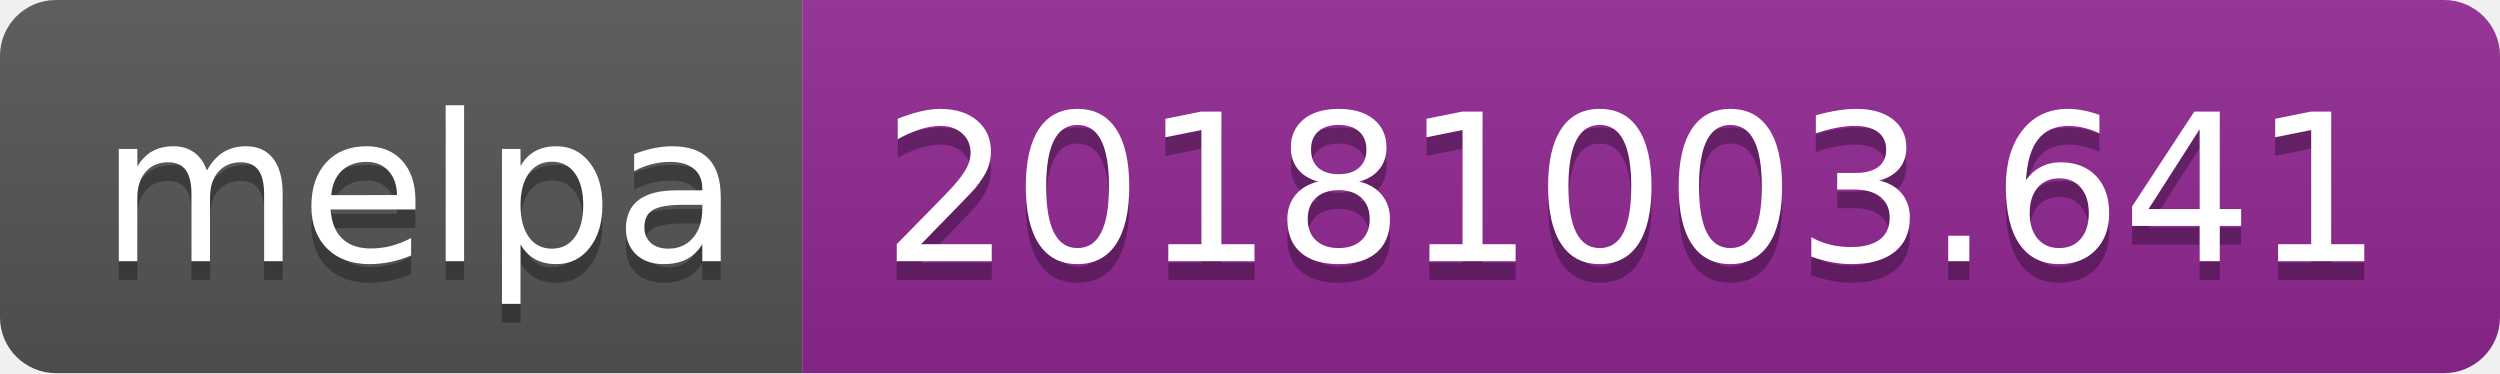
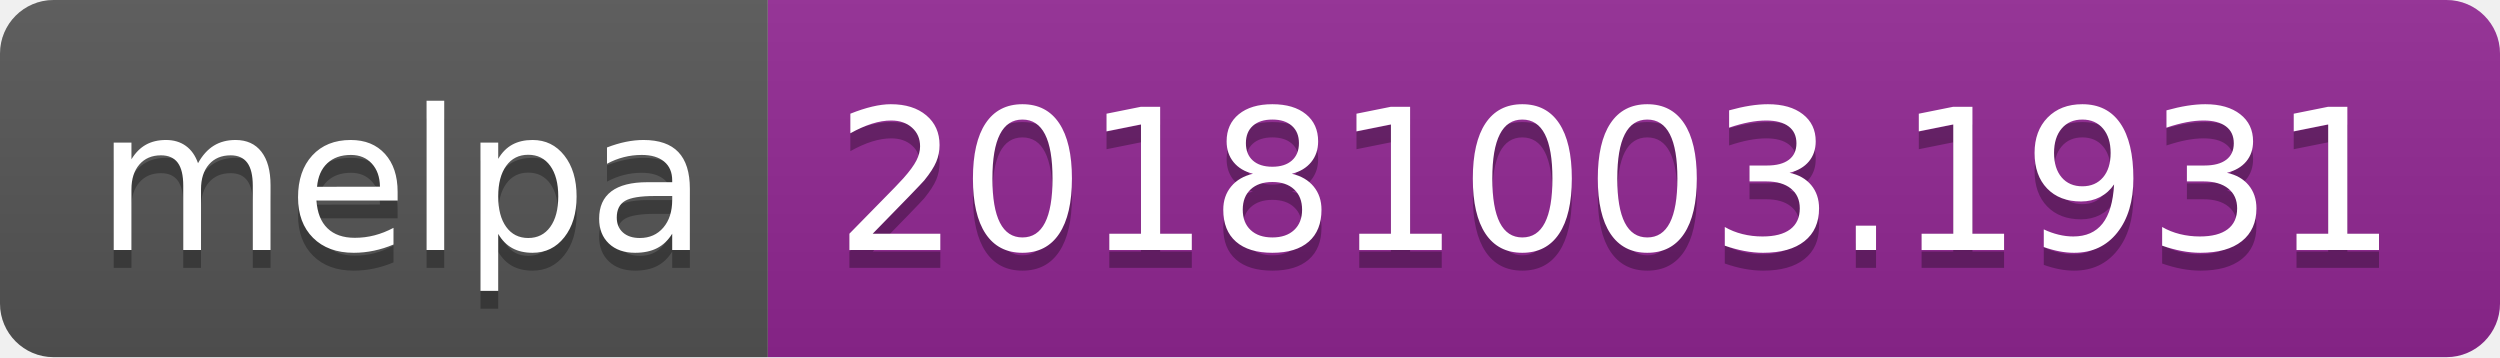
- <svg xmlns="http://www.w3.org/2000/svg" width="134" height="20">
+ <svg xmlns="http://www.w3.org/2000/svg" width="140" height="20">
  <linearGradient id="b" x2="0" y2="100%">
    <stop offset="0" stop-color="#bbb" stop-opacity=".1" />
    <stop offset="1" stop-opacity=".1" />
  </linearGradient>
  <clipPath id="a">
-     <rect width="134" height="20" rx="3" fill="#fff" />
+     <rect width="140" height="20" rx="3" fill="#fff" />
  </clipPath>
  <g clip-path="url(#a)">
    <path fill="#555" d="M0 0h43v20H0z" />
-     <path fill="#922793" d="M43 0h91v20H43z" />
-     <path fill="url(#b)" d="M0 0h134v20H0z" />
+     <path fill="#922793" d="M43 0h97v20H43z" />
+     <path fill="url(#b)" d="M0 0h140v20H0z" />
  </g>
  <g fill="#fff" text-anchor="middle" font-family="DejaVu Sans,Verdana,Geneva,sans-serif" font-size="110">
    <text x="225" y="150" fill="#010101" fill-opacity=".3" transform="scale(.1)" textLength="330">melpa</text>
    <text x="225" y="140" transform="scale(.1)" textLength="330">melpa</text>
-     <text x="875" y="150" fill="#010101" fill-opacity=".3" transform="scale(.1)" textLength="810">20181003.641</text>
-     <text x="875" y="140" transform="scale(.1)" textLength="810">20181003.641</text>
+     <text x="905" y="150" fill="#010101" fill-opacity=".3" transform="scale(.1)" textLength="870">20181003.1931</text>
+     <text x="905" y="140" transform="scale(.1)" textLength="870">20181003.1931</text>
  </g>
</svg>
